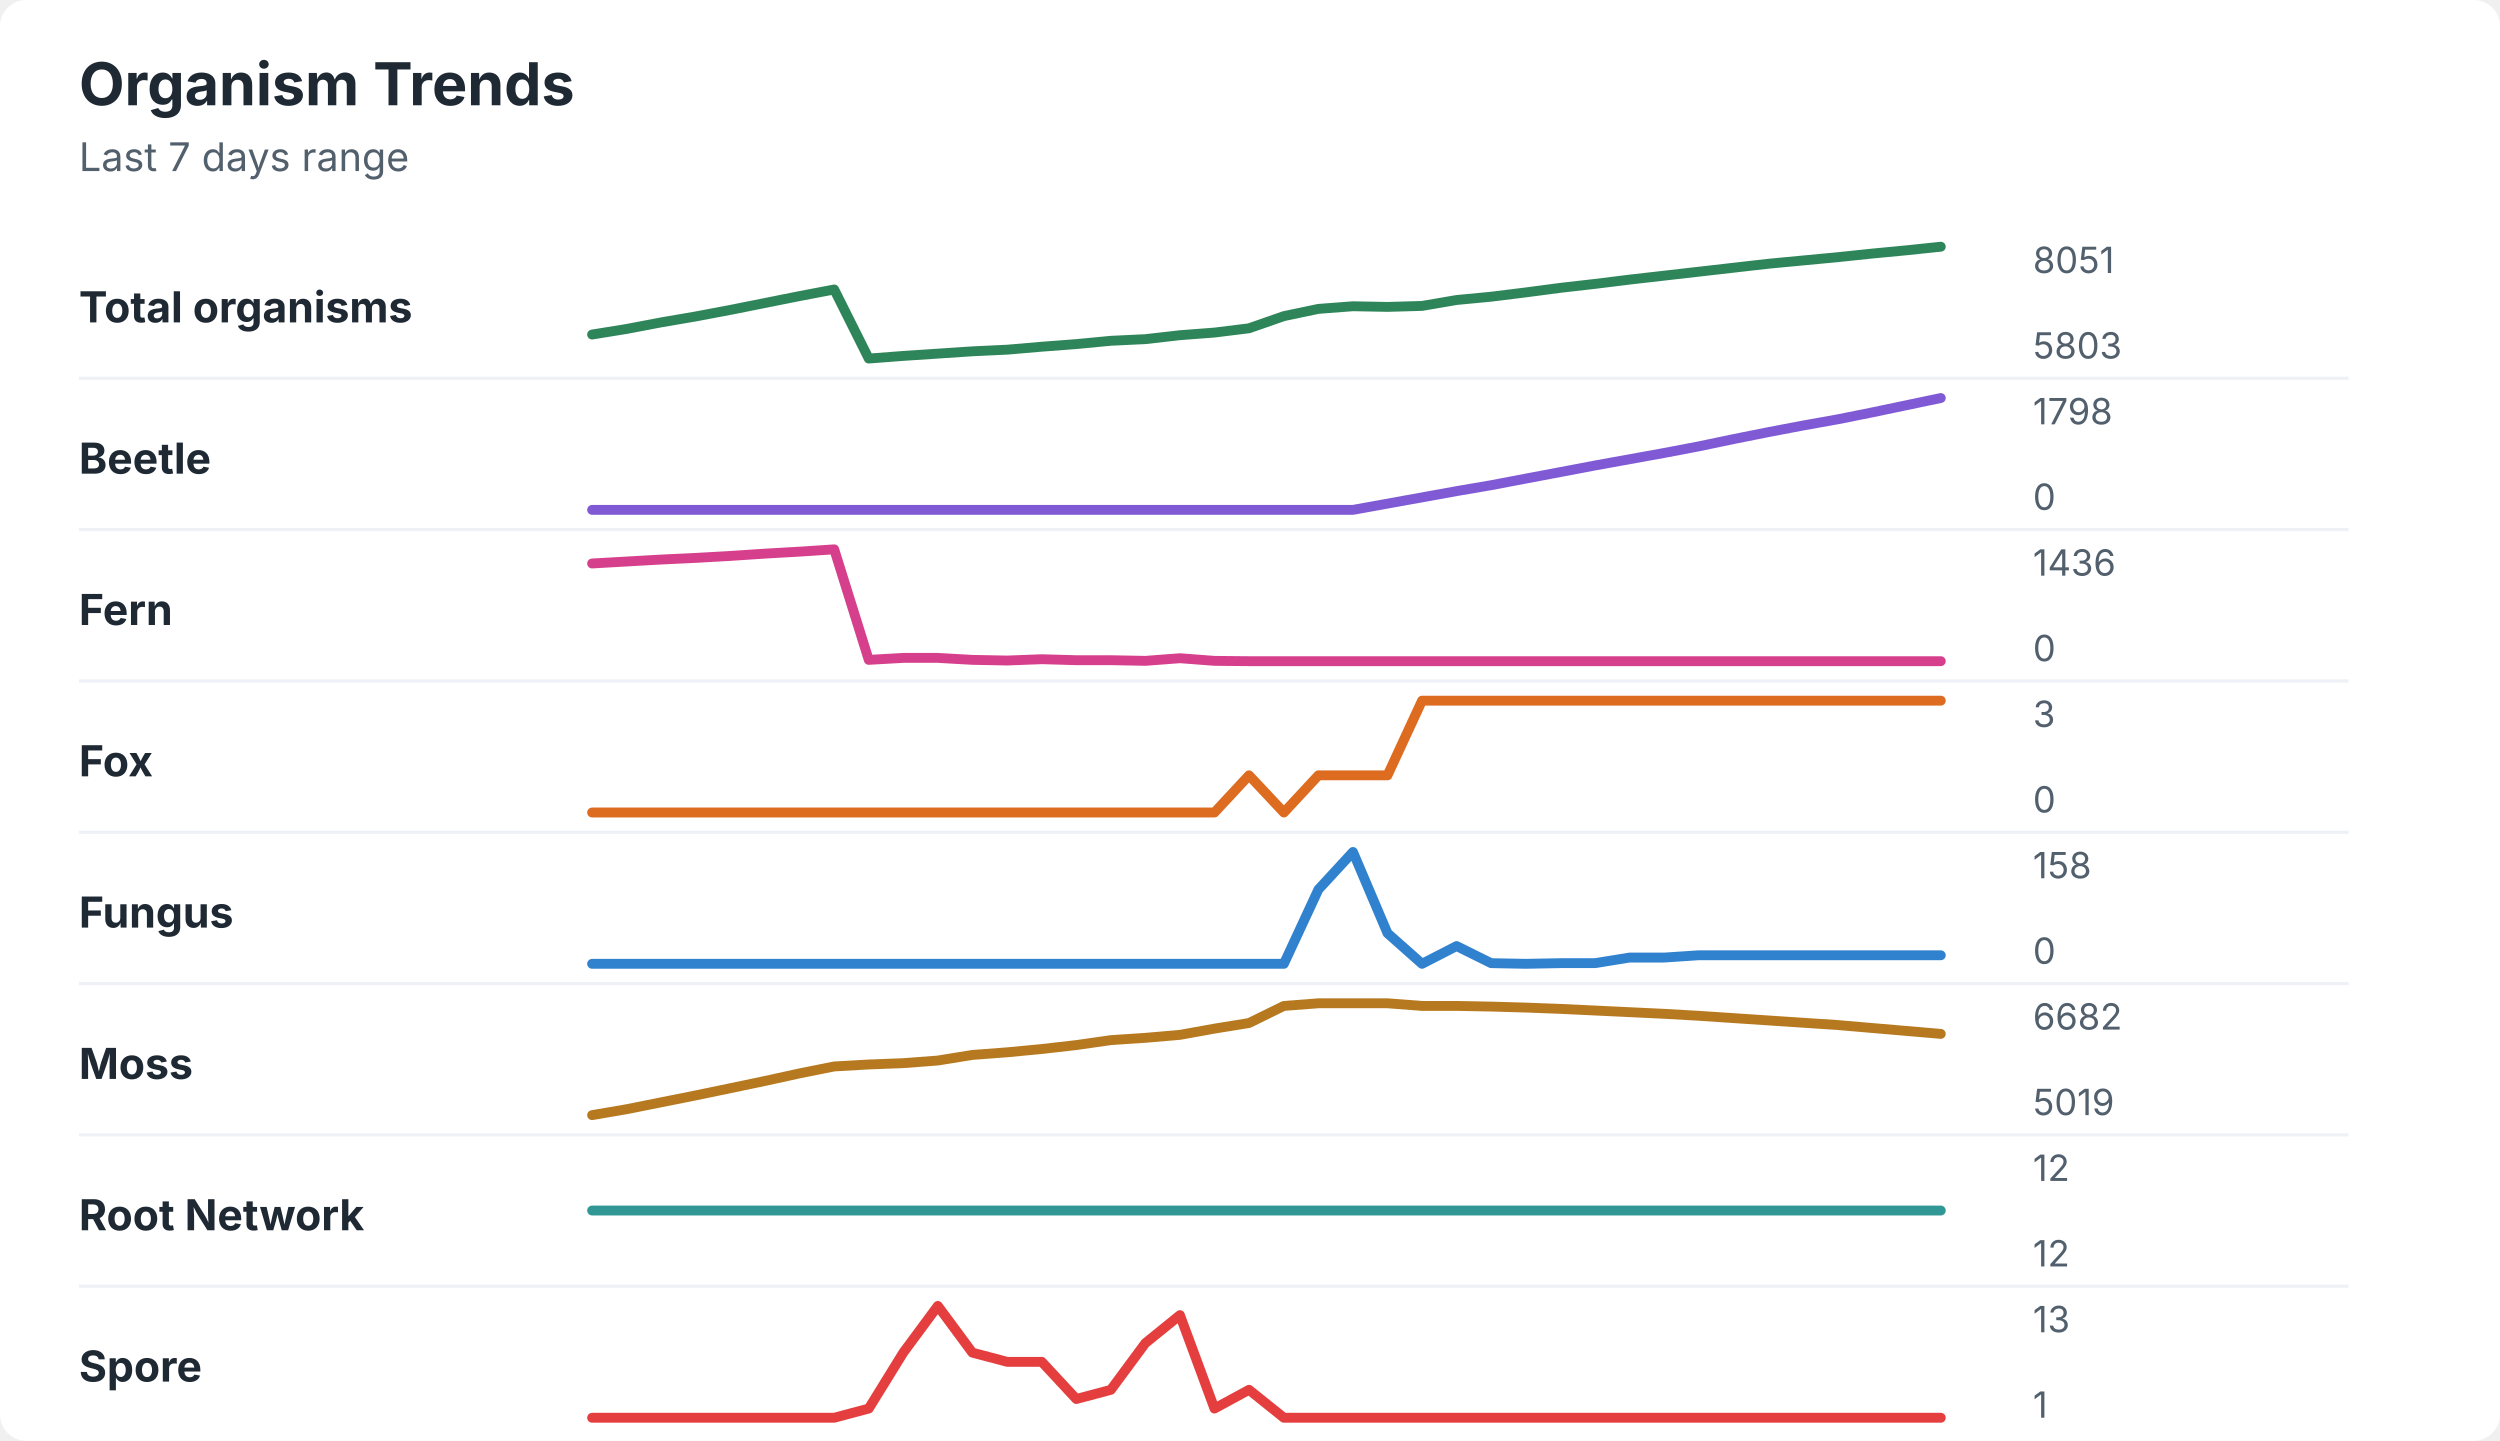
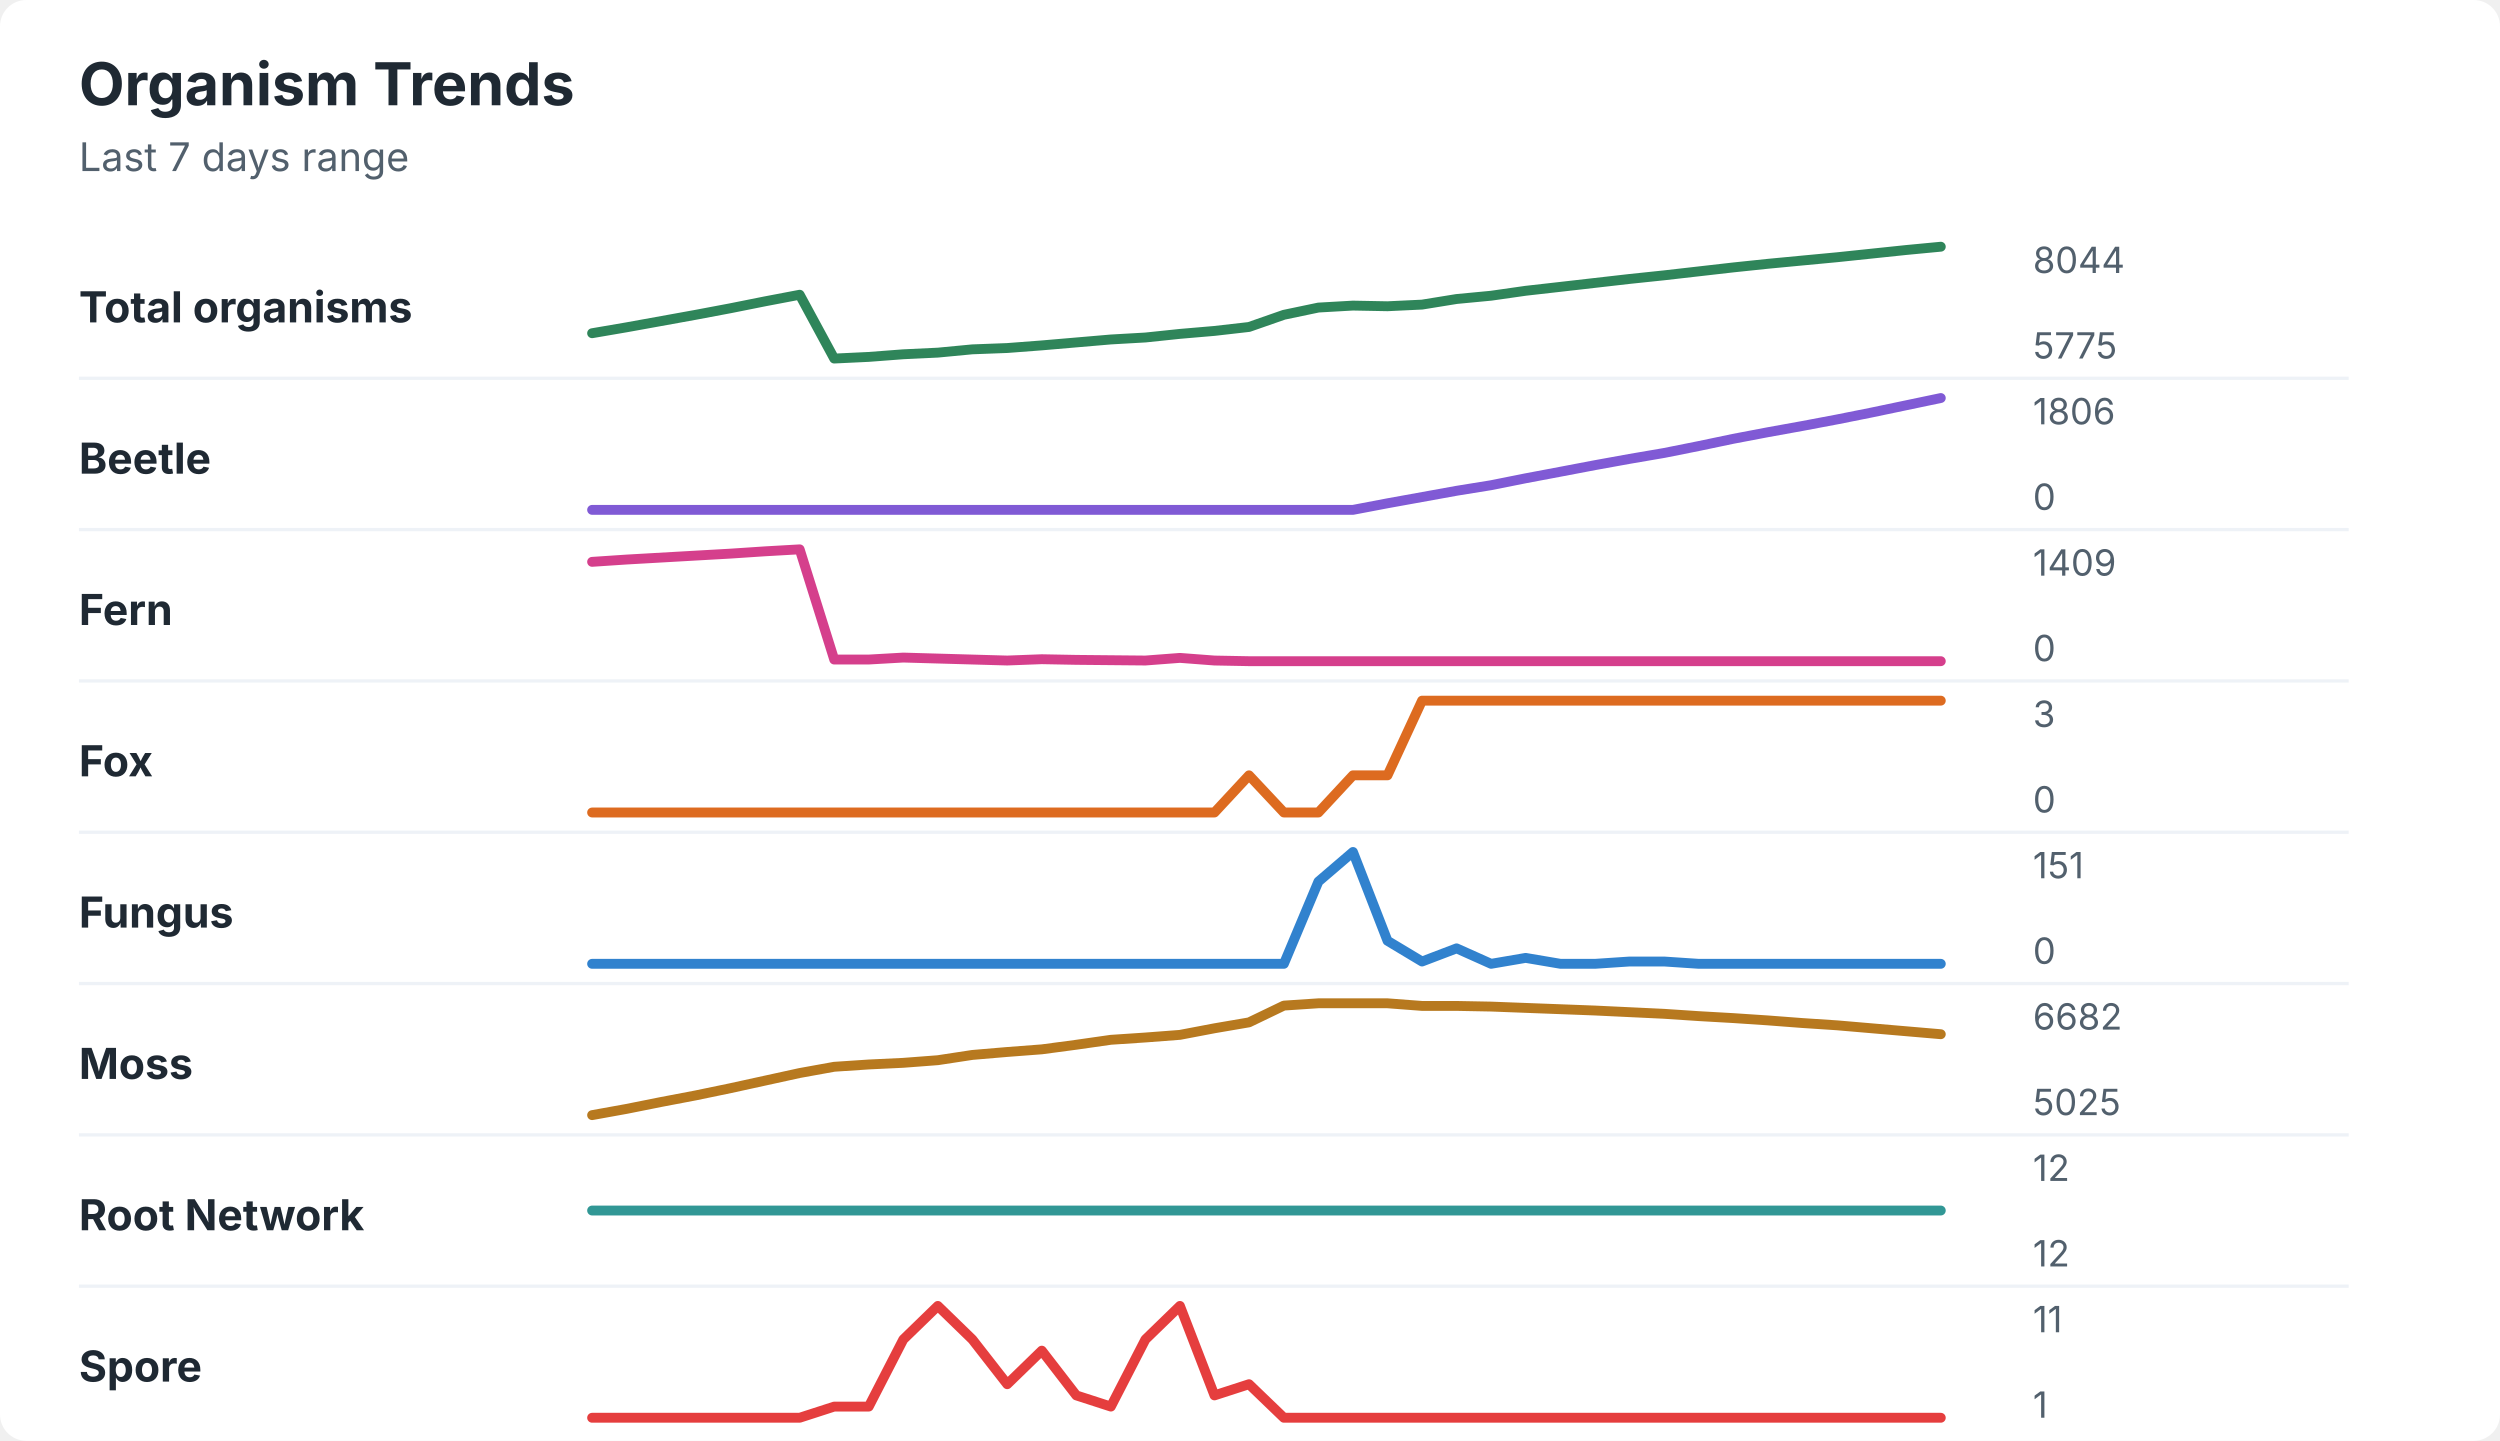
<svg xmlns="http://www.w3.org/2000/svg" width="760" height="438" viewBox="0 0 760 438" role="img" aria-labelledby="title desc">
  <rect width="760" height="438" rx="8" fill="#ffffff" />
  <style>
    text { font-family: -apple-system, BlinkMacSystemFont, "Segoe UI", sans-serif; }
    .title { font-size: 18px; font-weight: 700; fill: #1f2933; }
    .subtitle { font-size: 12px; fill: #52606d; }
    .label { font-size: 13px; font-weight: 650; fill: #1f2933; }
    .axis-value { font-size: 11px; fill: #52606d; }
    .separator { stroke: #eef2f7; stroke-width: 1; }
  </style>
  <text x="24" y="32" class="title">Organism Trends</text>
  <text x="24" y="52" class="subtitle">Last 7 days range</text>
  <text x="24" y="98" class="label">Total organisms</text>
-   <polyline points="180.0,101.7 190.5,100.0 201.0,98.0 211.5,96.2 222.1,94.2 232.6,92.1 243.1,90.0 253.6,88.0 264.1,109.0 274.6,108.2 285.1,107.5 295.6,106.8 306.2,106.3 316.7,105.4 327.2,104.6 337.7,103.6 348.2,103.1 358.7,101.9 369.2,101.1 379.7,99.8 390.3,96.1 400.8,93.9 411.3,93.1 421.8,93.3 432.3,93.0 442.8,91.2 453.3,90.2 463.8,88.9 474.4,87.5 484.9,86.3 495.4,85.0 505.9,83.8 516.4,82.6 526.9,81.4 537.4,80.2 547.9,79.2 558.5,78.2 569.0,77.1 579.5,76.1 590.0,75.0 " fill="none" stroke="#2f855a" stroke-width="3" stroke-linecap="round" stroke-linejoin="round" />
-   <text x="618" y="83" class="axis-value">8051</text>
-   <text x="618" y="109" class="axis-value">5803</text>
+   <polyline points="180.0,101.3 190.5,99.5 201.0,97.6 211.5,95.7 222.1,93.7 232.6,91.6 243.1,89.6 253.6,109.0 264.1,108.5 274.6,107.7 285.1,107.2 295.6,106.2 306.2,105.8 316.7,105.0 327.2,104.1 337.7,103.2 348.2,102.6 358.7,101.5 369.2,100.6 379.7,99.4 390.3,95.7 400.8,93.5 411.3,92.9 421.8,93.1 432.3,92.6 442.8,90.9 453.3,89.9 463.8,88.4 474.4,87.2 484.9,86.0 495.4,84.8 505.9,83.7 516.4,82.5 526.9,81.3 537.4,80.2 547.9,79.2 558.5,78.2 569.0,77.1 579.5,76.0 590.0,75.0 " fill="none" stroke="#2f855a" stroke-width="3" stroke-linecap="round" stroke-linejoin="round" />
+   <text x="618" y="83" class="axis-value">8044</text>
+   <text x="618" y="109" class="axis-value">5775</text>
  <line x1="24" y1="115.0" x2="714" y2="115.0" class="separator" />
  <text x="24" y="144" class="label">Beetle</text>
-   <polyline points="180.0,155.0 190.5,155.0 201.0,155.0 211.5,155.0 222.1,155.0 232.6,155.0 243.1,155.0 253.6,155.0 264.1,155.0 274.6,155.0 285.1,155.0 295.6,155.0 306.2,155.0 316.7,155.0 327.2,155.0 337.7,155.0 348.2,155.0 358.7,155.0 369.2,155.0 379.7,155.0 390.3,155.0 400.8,155.0 411.3,155.0 421.8,153.1 432.3,151.2 442.8,149.3 453.3,147.5 463.8,145.5 474.4,143.5 484.9,141.5 495.4,139.6 505.9,137.7 516.4,135.7 526.9,133.5 537.4,131.4 547.9,129.4 558.5,127.5 569.0,125.4 579.5,123.2 590.0,121.0 " fill="none" stroke="#805ad5" stroke-width="3" stroke-linecap="round" stroke-linejoin="round" />
-   <text x="618" y="129" class="axis-value">1798</text>
+   <polyline points="180.0,155.0 190.5,155.0 201.0,155.0 211.5,155.0 222.1,155.0 232.6,155.0 243.1,155.0 253.6,155.0 264.1,155.0 274.6,155.0 285.1,155.0 295.6,155.0 306.2,155.0 316.7,155.0 327.2,155.0 337.7,155.0 348.2,155.0 358.7,155.0 369.2,155.0 379.7,155.0 390.3,155.0 400.8,155.0 411.3,155.0 421.8,153.0 432.3,151.1 442.8,149.2 453.3,147.5 463.8,145.4 474.4,143.4 484.9,141.4 495.4,139.5 505.9,137.7 516.4,135.6 526.9,133.4 537.4,131.4 547.9,129.5 558.5,127.5 569.0,125.4 579.5,123.2 590.0,121.0 " fill="none" stroke="#805ad5" stroke-width="3" stroke-linecap="round" stroke-linejoin="round" />
+   <text x="618" y="129" class="axis-value">1806</text>
  <text x="618" y="155" class="axis-value">0</text>
  <line x1="24" y1="161.0" x2="714" y2="161.0" class="separator" />
  <text x="24" y="190" class="label">Fern</text>
-   <polyline points="180.0,171.3 190.5,170.7 201.0,170.1 211.5,169.6 222.1,169.0 232.6,168.3 243.1,167.7 253.6,167.0 264.1,200.6 274.6,200.0 285.1,200.0 295.6,200.6 306.2,200.8 316.7,200.4 327.2,200.7 337.7,200.7 348.2,200.9 358.7,200.1 369.2,200.9 379.7,201.0 390.3,201.0 400.8,201.0 411.3,201.0 421.8,201.0 432.3,201.0 442.8,201.0 453.3,201.0 463.8,201.0 474.4,201.0 484.9,201.0 495.4,201.0 505.9,201.0 516.4,201.0 526.9,201.0 537.4,201.0 547.9,201.0 558.5,201.0 569.0,201.0 579.5,201.0 590.0,201.0 " fill="none" stroke="#d53f8c" stroke-width="3" stroke-linecap="round" stroke-linejoin="round" />
-   <text x="618" y="175" class="axis-value">1436</text>
+   <polyline points="180.0,170.8 190.5,170.1 201.0,169.5 211.5,168.9 222.1,168.3 232.6,167.6 243.1,167.0 253.6,200.5 264.1,200.5 274.6,199.9 285.1,200.2 295.6,200.5 306.2,200.8 316.7,200.4 327.2,200.6 337.7,200.7 348.2,200.8 358.7,200.0 369.2,200.8 379.7,201.0 390.3,201.0 400.8,201.0 411.3,201.0 421.8,201.0 432.3,201.0 442.8,201.0 453.3,201.0 463.8,201.0 474.4,201.0 484.9,201.0 495.4,201.0 505.9,201.0 516.4,201.0 526.9,201.0 537.4,201.0 547.9,201.0 558.5,201.0 569.0,201.0 579.5,201.0 590.0,201.0 " fill="none" stroke="#d53f8c" stroke-width="3" stroke-linecap="round" stroke-linejoin="round" />
+   <text x="618" y="175" class="axis-value">1409</text>
  <text x="618" y="201" class="axis-value">0</text>
  <line x1="24" y1="207.0" x2="714" y2="207.0" class="separator" />
  <text x="24" y="236" class="label">Fox</text>
-   <polyline points="180.0,247.0 190.5,247.0 201.0,247.0 211.5,247.0 222.1,247.0 232.6,247.0 243.1,247.0 253.6,247.0 264.1,247.0 274.6,247.0 285.1,247.0 295.6,247.0 306.2,247.0 316.7,247.0 327.2,247.0 337.7,247.0 348.2,247.0 358.7,247.0 369.2,247.0 379.7,235.7 390.3,247.0 400.8,235.7 411.3,235.7 421.8,235.7 432.3,213.0 442.8,213.0 453.3,213.0 463.8,213.0 474.4,213.0 484.9,213.0 495.4,213.0 505.9,213.0 516.4,213.0 526.9,213.0 537.4,213.0 547.9,213.0 558.5,213.0 569.0,213.0 579.5,213.0 590.0,213.0 " fill="none" stroke="#dd6b20" stroke-width="3" stroke-linecap="round" stroke-linejoin="round" />
+   <polyline points="180.0,247.0 190.5,247.0 201.0,247.0 211.5,247.0 222.1,247.0 232.6,247.0 243.1,247.0 253.6,247.0 264.1,247.0 274.6,247.0 285.1,247.0 295.6,247.0 306.2,247.0 316.7,247.0 327.2,247.0 337.7,247.0 348.2,247.0 358.7,247.0 369.2,247.0 379.7,235.7 390.3,247.0 400.8,247.0 411.3,235.7 421.8,235.7 432.3,213.0 442.8,213.0 453.3,213.0 463.8,213.0 474.4,213.0 484.9,213.0 495.4,213.0 505.9,213.0 516.4,213.0 526.9,213.0 537.4,213.0 547.9,213.0 558.5,213.0 569.0,213.0 579.5,213.0 590.0,213.0 " fill="none" stroke="#dd6b20" stroke-width="3" stroke-linecap="round" stroke-linejoin="round" />
  <text x="618" y="221" class="axis-value">3</text>
  <text x="618" y="247" class="axis-value">0</text>
  <line x1="24" y1="253.0" x2="714" y2="253.0" class="separator" />
  <text x="24" y="282" class="label">Fungus</text>
-   <polyline points="180.0,293.0 190.5,293.0 201.0,293.0 211.5,293.0 222.1,293.0 232.6,293.0 243.1,293.0 253.6,293.0 264.1,293.0 274.6,293.0 285.1,293.0 295.6,293.0 306.2,293.0 316.7,293.0 327.2,293.0 337.7,293.0 348.2,293.0 358.7,293.0 369.2,293.0 379.7,293.0 390.3,293.0 400.8,270.4 411.3,259.0 421.8,283.7 432.3,293.0 442.8,287.6 453.3,292.8 463.8,293.0 474.4,292.8 484.9,292.8 495.4,291.1 505.9,291.1 516.4,290.4 526.9,290.4 537.4,290.4 547.9,290.4 558.5,290.4 569.0,290.4 579.5,290.4 590.0,290.4 " fill="none" stroke="#3182ce" stroke-width="3" stroke-linecap="round" stroke-linejoin="round" />
-   <text x="618" y="267" class="axis-value">158</text>
+   <polyline points="180.0,293.0 190.5,293.0 201.0,293.0 211.5,293.0 222.1,293.0 232.6,293.0 243.1,293.0 253.6,293.0 264.1,293.0 274.6,293.0 285.1,293.0 295.6,293.0 306.2,293.0 316.7,293.0 327.2,293.0 337.7,293.0 348.2,293.0 358.7,293.0 369.2,293.0 379.7,293.0 390.3,293.0 400.8,268.0 411.3,259.0 421.8,286.0 432.3,292.3 442.8,288.3 453.3,293.0 463.8,291.2 474.4,293.0 484.9,293.0 495.4,292.3 505.9,292.3 516.4,293.0 526.9,293.0 537.4,293.0 547.9,293.0 558.5,293.0 569.0,293.0 579.5,293.0 590.0,293.0 " fill="none" stroke="#3182ce" stroke-width="3" stroke-linecap="round" stroke-linejoin="round" />
+   <text x="618" y="267" class="axis-value">151</text>
  <text x="618" y="293" class="axis-value">0</text>
  <line x1="24" y1="299.0" x2="714" y2="299.0" class="separator" />
  <text x="24" y="328" class="label">Moss</text>
-   <polyline points="180.0,339.0 190.5,337.2 201.0,335.1 211.5,333.0 222.1,330.8 232.6,328.6 243.1,326.3 253.6,324.2 264.1,323.6 274.6,323.2 285.1,322.4 295.6,320.7 306.2,319.9 316.7,318.9 327.2,317.7 337.7,316.2 348.2,315.5 358.7,314.6 369.2,312.7 379.7,311.0 390.3,305.8 400.8,305.0 411.3,305.0 421.8,305.0 432.3,305.8 442.8,305.8 453.3,306.0 463.8,306.3 474.4,306.7 484.9,307.2 495.4,307.7 505.9,308.2 516.4,308.8 526.9,309.5 537.4,310.2 547.9,310.9 558.5,311.6 569.0,312.5 579.5,313.4 590.0,314.3 " fill="none" stroke="#b7791f" stroke-width="3" stroke-linecap="round" stroke-linejoin="round" />
+   <polyline points="180.0,339.0 190.5,337.1 201.0,335.0 211.5,333.0 222.1,330.8 232.6,328.5 243.1,326.2 253.6,324.3 264.1,323.6 274.6,323.1 285.1,322.3 295.6,320.7 306.2,319.8 316.7,319.0 327.2,317.6 337.7,316.1 348.2,315.4 358.7,314.6 369.2,312.6 379.7,310.8 390.3,305.7 400.8,305.0 411.3,305.0 421.8,305.0 432.3,305.8 442.8,305.8 453.3,306.0 463.8,306.4 474.4,306.8 484.9,307.2 495.4,307.7 505.9,308.2 516.4,308.9 526.9,309.5 537.4,310.2 547.9,311.0 558.5,311.7 569.0,312.6 579.5,313.5 590.0,314.4 " fill="none" stroke="#b7791f" stroke-width="3" stroke-linecap="round" stroke-linejoin="round" />
  <text x="618" y="313" class="axis-value">6682</text>
-   <text x="618" y="339" class="axis-value">5019</text>
+   <text x="618" y="339" class="axis-value">5025</text>
  <line x1="24" y1="345.0" x2="714" y2="345.0" class="separator" />
  <text x="24" y="374" class="label">Root Network</text>
  <polyline points="180.0,368.0 190.5,368.0 201.0,368.0 211.5,368.0 222.1,368.0 232.6,368.0 243.1,368.0 253.6,368.0 264.1,368.0 274.6,368.0 285.1,368.0 295.6,368.0 306.2,368.0 316.7,368.0 327.2,368.0 337.7,368.0 348.2,368.0 358.7,368.0 369.2,368.0 379.7,368.0 390.3,368.0 400.8,368.0 411.3,368.0 421.8,368.0 432.3,368.0 442.8,368.0 453.3,368.0 463.8,368.0 474.4,368.0 484.9,368.0 495.4,368.0 505.9,368.0 516.4,368.0 526.9,368.0 537.4,368.0 547.9,368.0 558.5,368.0 569.0,368.0 579.5,368.0 590.0,368.0 " fill="none" stroke="#319795" stroke-width="3" stroke-linecap="round" stroke-linejoin="round" />
  <text x="618" y="359" class="axis-value">12</text>
  <text x="618" y="385" class="axis-value">12</text>
  <line x1="24" y1="391.0" x2="714" y2="391.0" class="separator" />
  <text x="24" y="420" class="label">Spore</text>
-   <polyline points="180.0,431.0 190.5,431.0 201.0,431.0 211.5,431.0 222.1,431.0 232.6,431.0 243.1,431.0 253.6,431.0 264.1,428.2 274.6,411.2 285.1,397.0 295.6,411.2 306.2,414.0 316.7,414.0 327.2,425.3 337.7,422.5 348.2,408.3 358.7,399.8 369.2,428.2 379.7,422.5 390.3,431.0 400.8,431.0 411.3,431.0 421.8,431.0 432.3,431.0 442.8,431.0 453.3,431.0 463.8,431.0 474.4,431.0 484.9,431.0 495.4,431.0 505.9,431.0 516.4,431.0 526.9,431.0 537.4,431.0 547.9,431.0 558.5,431.0 569.0,431.0 579.5,431.0 590.0,431.0 " fill="none" stroke="#e53e3e" stroke-width="3" stroke-linecap="round" stroke-linejoin="round" />
-   <text x="618" y="405" class="axis-value">13</text>
+   <polyline points="180.0,431.0 190.5,431.0 201.0,431.0 211.5,431.0 222.1,431.0 232.6,431.0 243.1,431.0 253.6,427.6 264.1,427.6 274.6,407.2 285.1,397.0 295.6,407.2 306.2,420.8 316.7,410.6 327.2,424.2 337.7,427.6 348.2,407.2 358.7,397.0 369.2,424.2 379.7,420.8 390.3,431.0 400.8,431.0 411.3,431.0 421.8,431.0 432.3,431.0 442.8,431.0 453.3,431.0 463.8,431.0 474.4,431.0 484.9,431.0 495.4,431.0 505.9,431.0 516.4,431.0 526.9,431.0 537.4,431.0 547.9,431.0 558.5,431.0 569.0,431.0 579.5,431.0 590.0,431.0 " fill="none" stroke="#e53e3e" stroke-width="3" stroke-linecap="round" stroke-linejoin="round" />
+   <text x="618" y="405" class="axis-value">11</text>
  <text x="618" y="431" class="axis-value">1</text>
</svg>
